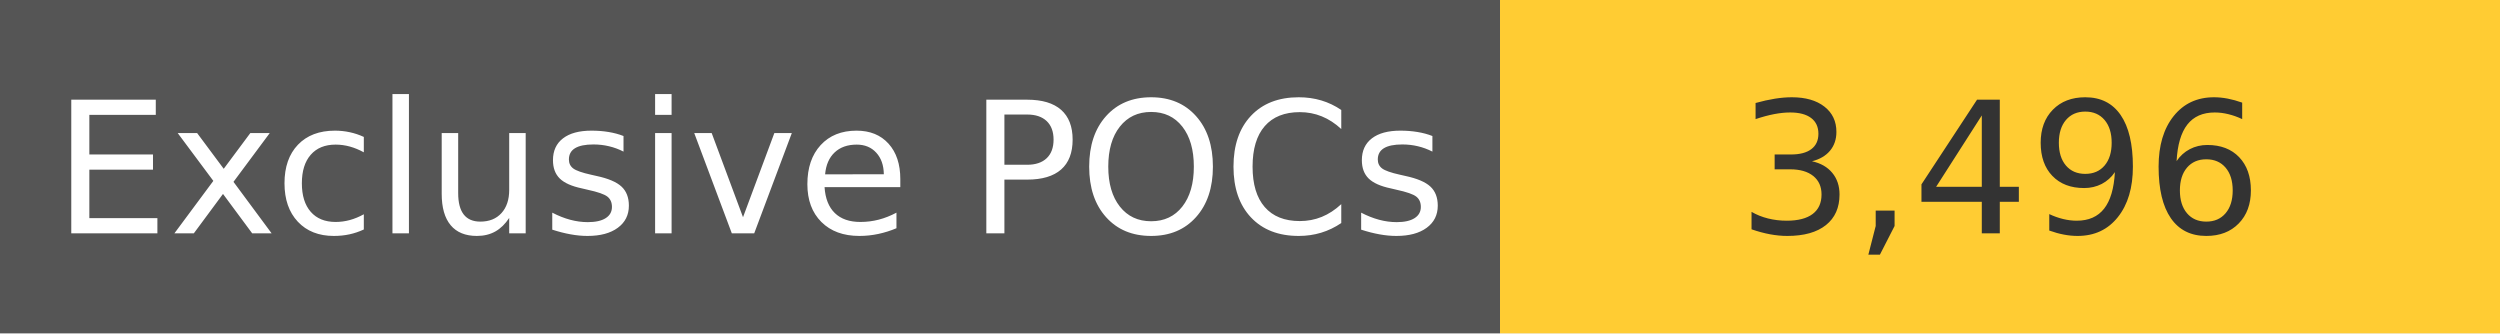
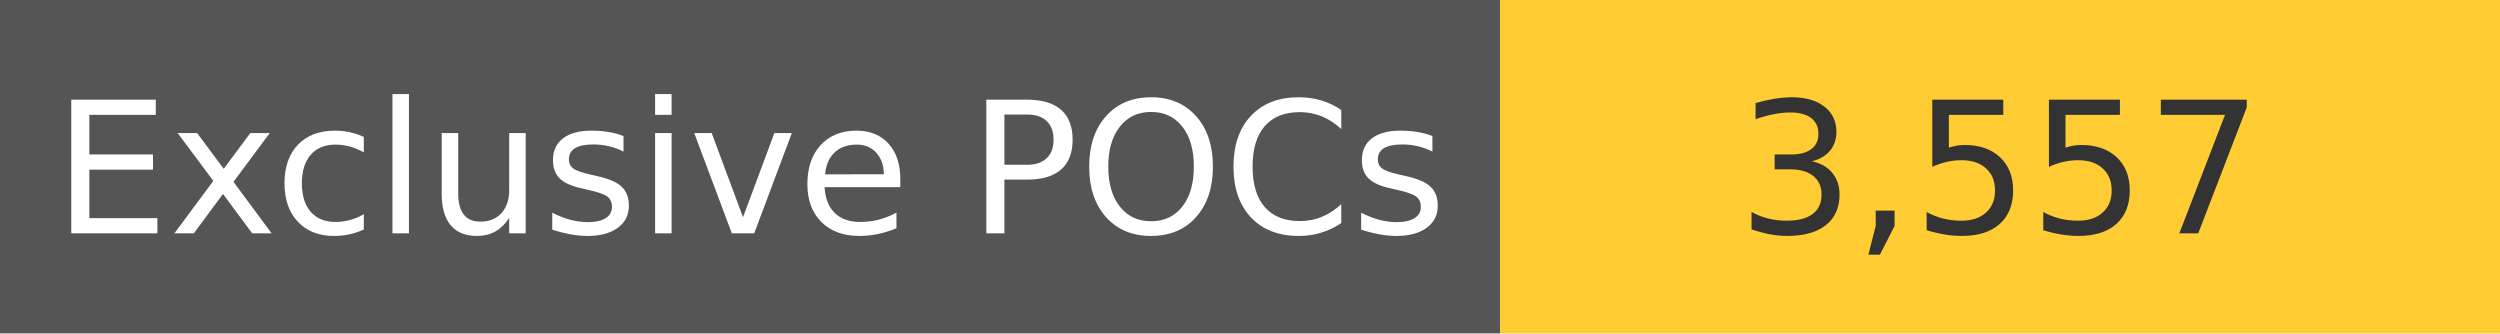
<svg xmlns="http://www.w3.org/2000/svg" width="150" height="20" role="img">
  <linearGradient id="s" x2="0" y2="100%">
    <stop offset="0" stop-color="#bbb" stop-opacity=".1" />
    <stop offset="1" stop-opacity=".1" />
  </linearGradient>
  <g>
    <rect width="90" height="20" fill="#555" />
    <rect x="90" width="267" height="20" fill="#ffcc33" />
  </g>
  <g fill="#fff" text-anchor="middle" font-family="Verdana,Geneva,DejaVu Sans,sans-serif" text-rendering="geometricPrecision" font-size="110">
    <text x="450" y="140" transform="scale(.1)" fill="#fff">
            Exclusive POCs
        </text>
    <text x="1200" y="140" transform="scale(.1)" fill="#333">
-             3,496
+             3,557
        </text>
  </g>
</svg>
